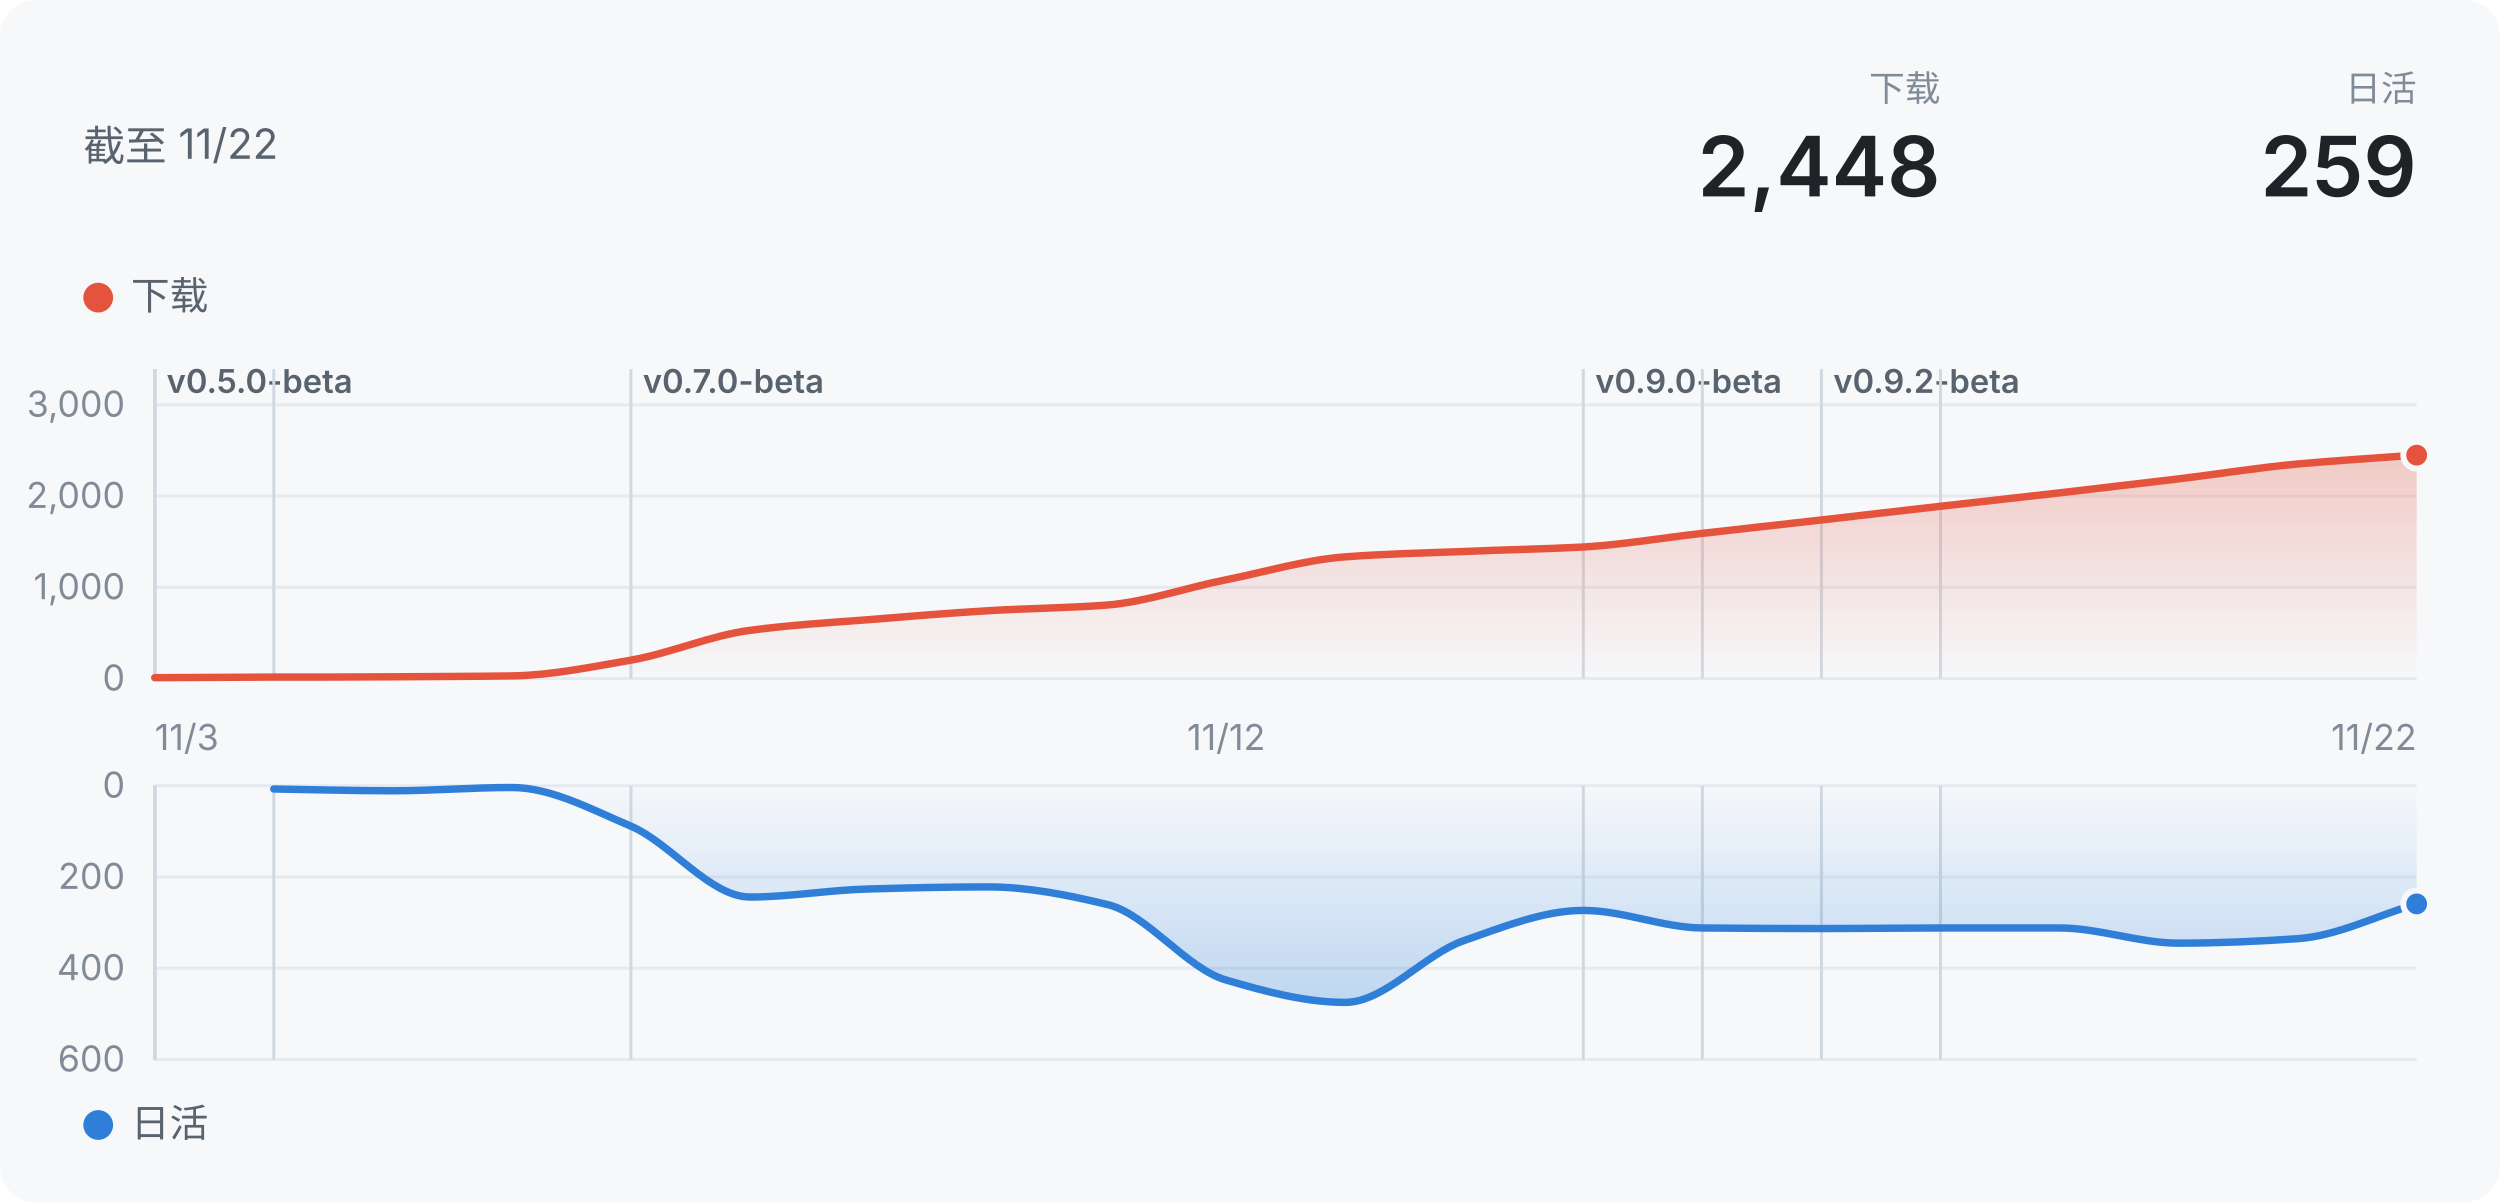
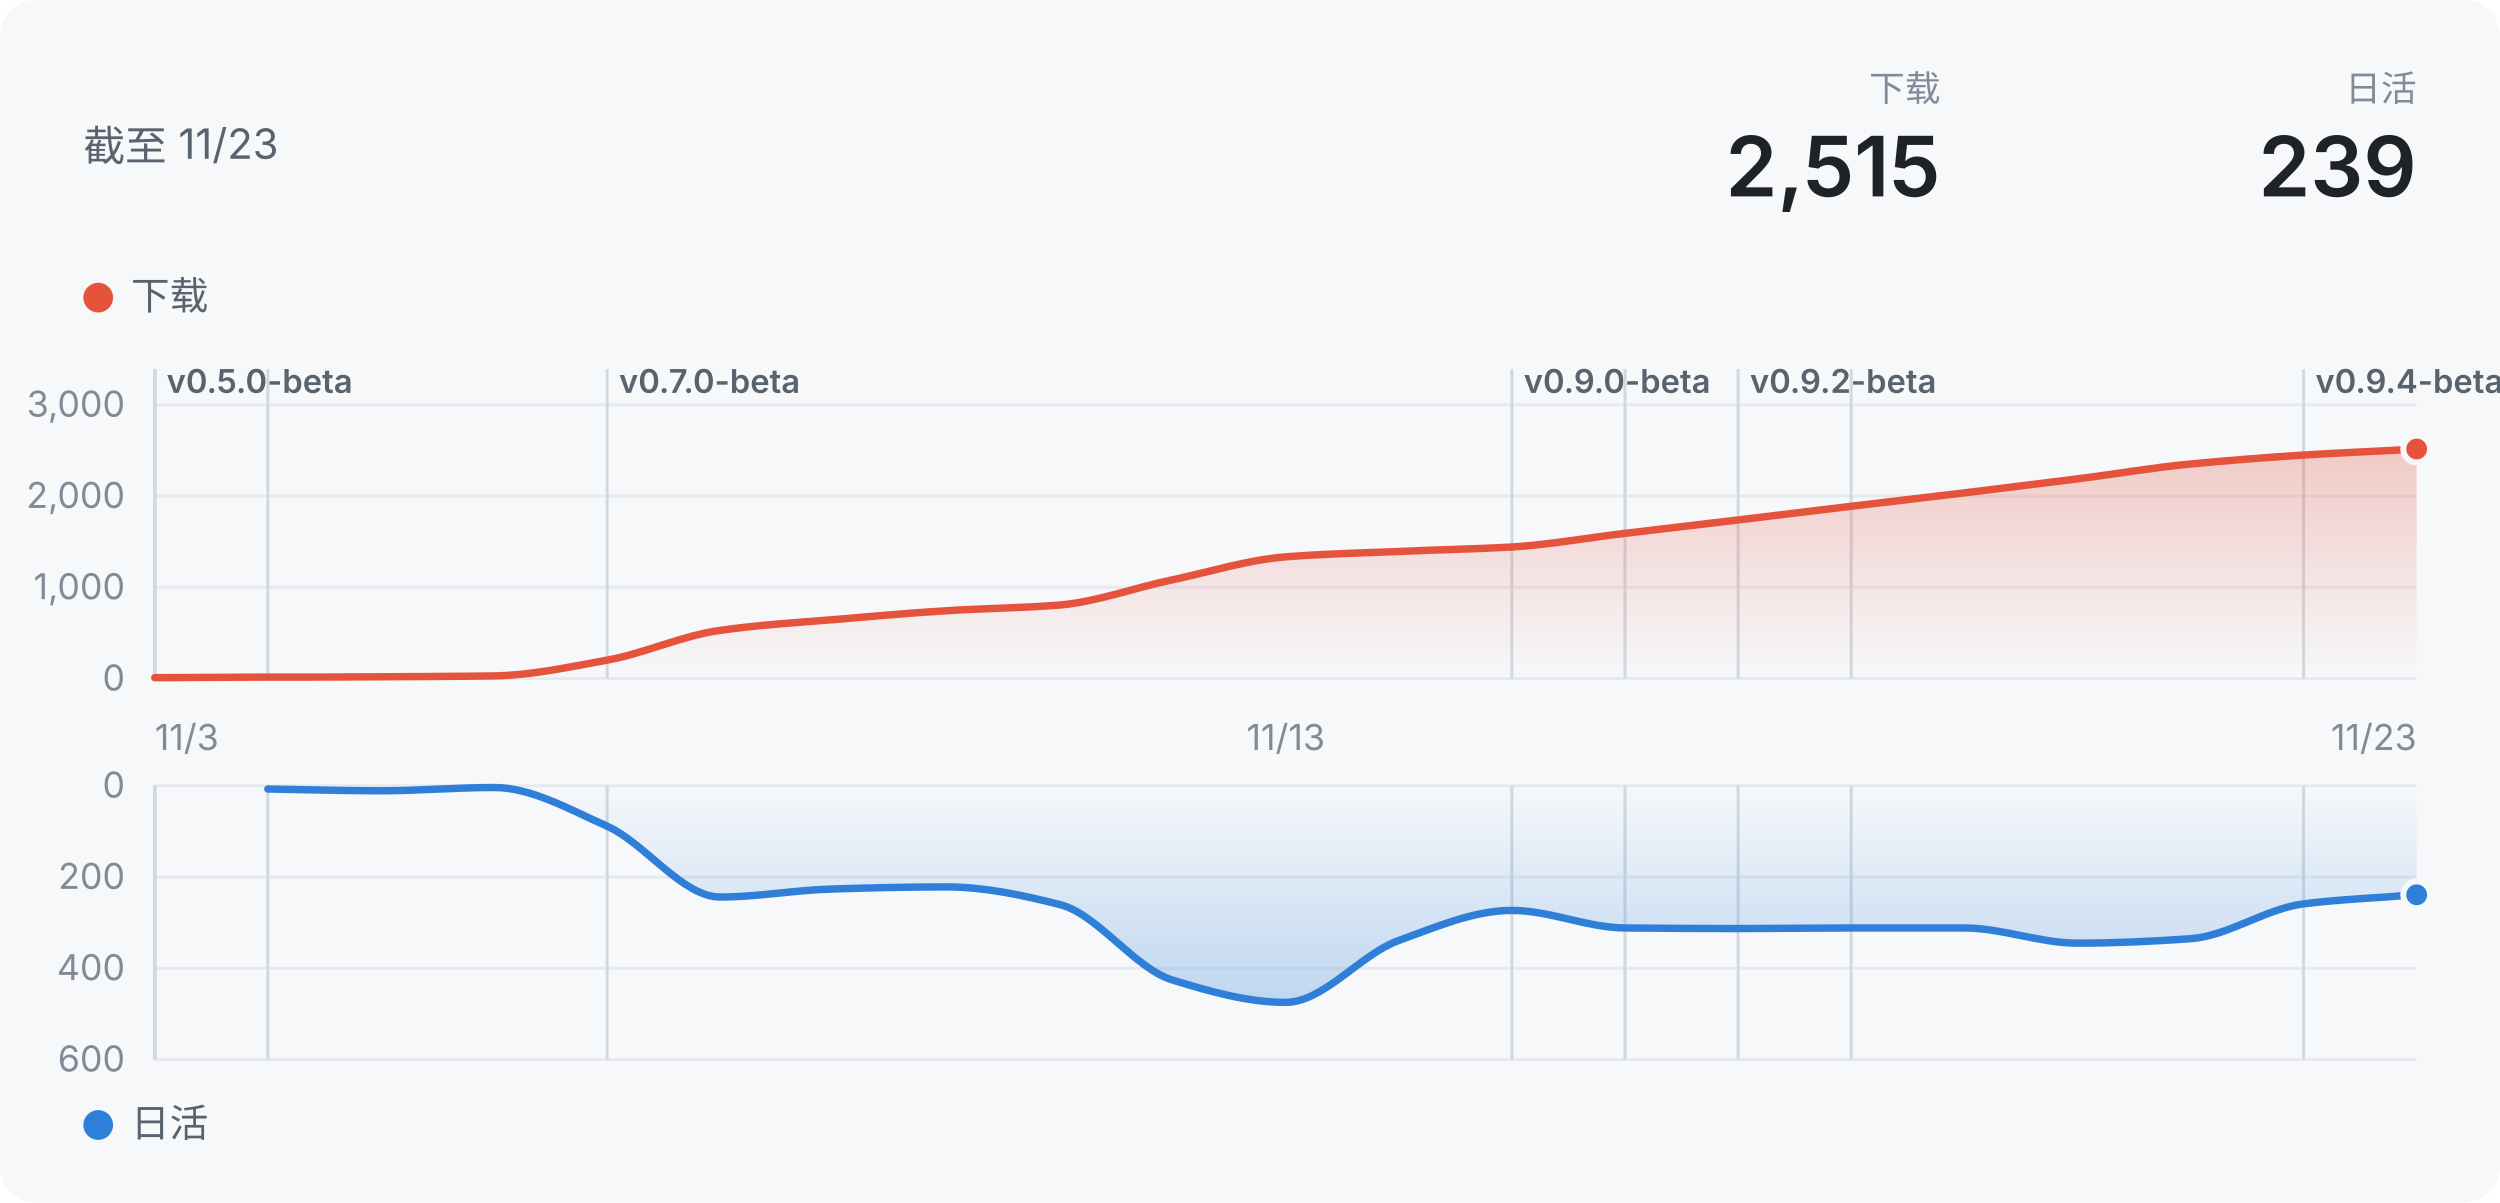
- <svg xmlns="http://www.w3.org/2000/svg" width="840" height="404" viewBox="0 0 840 404" role="img" aria-label="声墨：下载 2448">
+ <svg xmlns="http://www.w3.org/2000/svg" width="840" height="404" viewBox="0 0 840 404" role="img" aria-label="声墨：下载 2515">
  <defs>
    <linearGradient id="wash" x1="0" y1="0" x2="0" y2="1">
      <stop offset="0" stop-color="#E5533D" stop-opacity="0.28" />
      <stop offset="1" stop-color="#E5533D" stop-opacity="0" />
    </linearGradient>
    <linearGradient id="washDown" x1="0" y1="0" x2="0" y2="1">
      <stop offset="0" stop-color="#2F7FD8" stop-opacity="0" />
      <stop offset="1" stop-color="#2F7FD8" stop-opacity="0.28" />
    </linearGradient>
  </defs>
  <style>
  text { font-family: -apple-system, "Segoe UI", "PingFang SC", "Microsoft YaHei", "Noto Sans SC", sans-serif; }
  .bg { fill: #f6f8fa; }
  .title { font-size: 14px; fill: #59636e; }
  .t2 { font-size: 13px; fill: #59636e; }
  .t3 { font-size: 12px; fill: #818b98; }
  .tag { font-size: 11px; font-weight: 600; fill: #59636e; }
  .hero { font-size: 28px; font-weight: 600; fill: #1f2328; }
  .grid { stroke: #e6eaef; stroke-width: 1; }
  .mark { stroke: #d1d9e0; stroke-width: 1; }
  .ring { stroke: #f6f8fa; stroke-width: 2; }
  @media (prefers-color-scheme: dark) {
    .bg { fill: #151b23; }
    .hero { fill: #f0f6fc; }
    .title { fill: #9198a1; }
    .t2, .tag { fill: #9198a1; }
    .t3 { fill: #768390; }
    .grid { stroke: #262c36; }
    .mark { stroke: #3d444d; }
    .ring { stroke: #151b23; }
  }
</style>
  <rect class="bg" width="840" height="404" rx="12" />
-   <text x="28" y="54" class="title">截至 11/22</text>
+   <text x="28" y="54" class="title">截至 11/23</text>
  <text x="812" y="34" class="t3" text-anchor="end">日活</text>
-   <text x="812" y="66" class="hero" text-anchor="end">259</text>
+   <text x="812" y="66" class="hero" text-anchor="end">239</text>
  <text x="652" y="34" class="t3" text-anchor="end">下载</text>
-   <text x="652" y="66" class="hero" text-anchor="end">2,448</text>
+   <text x="652" y="66" class="hero" text-anchor="end">2,515</text>
  <circle cx="33" cy="100" r="5" fill="#E5533D" />
  <text x="44" y="104" class="t2">下载</text>
  <line x1="52" x2="812" y1="228" y2="228" class="grid" />
  <text x="42" y="232" class="t3" text-anchor="end">0</text>
  <line x1="52" x2="812" y1="197.333" y2="197.333" class="grid" />
  <text x="42" y="201.333" class="t3" text-anchor="end">1,000</text>
  <line x1="52" x2="812" y1="166.667" y2="166.667" class="grid" />
  <text x="42" y="170.667" class="t3" text-anchor="end">2,000</text>
  <line x1="52" x2="812" y1="136" y2="136" class="grid" />
  <text x="42" y="140" class="t3" text-anchor="end">3,000</text>
  <line x1="52" x2="52" y1="124" y2="228" class="mark" />
  <text x="56" y="132" class="tag">v0.5.0-beta</text>
  <line x1="52" x2="52" y1="124" y2="228" class="mark" />
  <line x1="52" x2="52" y1="124" y2="228" class="mark" />
  <line x1="52" x2="52" y1="124" y2="228" class="mark" />
  <line x1="52" x2="52" y1="124" y2="228" class="mark" />
-   <line x1="92" x2="92" y1="124" y2="228" class="mark" />
-   <line x1="212" x2="212" y1="124" y2="228" class="mark" />
-   <text x="216" y="132" class="tag">v0.7.0-beta</text>
-   <line x1="532" x2="532" y1="124" y2="228" class="mark" />
-   <text x="536" y="132" class="tag">v0.9.0-beta</text>
-   <line x1="572" x2="572" y1="124" y2="228" class="mark" />
-   <line x1="612" x2="612" y1="124" y2="228" class="mark" />
-   <text x="616" y="132" class="tag">v0.9.2-beta</text>
-   <line x1="652" x2="652" y1="124" y2="228" class="mark" />
-   <path d="M52.0,227.7C65.3,227.6 78.7,227.6 92.0,227.5C105.3,227.5 118.7,227.5 132.0,227.4C145.3,227.3 158.7,227.3 172.0,227.1C185.3,226.9 198.7,224.1 212.0,221.8C225.3,219.5 238.7,213.5 252.0,211.8C265.3,210.0 278.7,209.2 292.0,208.2C305.3,207.1 318.7,206.0 332.0,205.2C345.3,204.4 358.7,204.3 372.0,203.3C385.3,202.2 398.7,197.4 412.0,194.8C425.3,192.1 438.7,188.1 452.0,187.1C465.3,186.1 478.7,185.8 492.0,185.3C505.3,184.7 518.7,184.5 532.0,183.8C545.3,183.0 558.7,180.7 572.0,179.2C585.3,177.7 598.7,176.2 612.0,174.7C625.3,173.2 638.7,171.6 652.0,170.1C665.3,168.6 678.7,167.1 692.0,165.6C705.3,164.0 718.7,162.5 732.0,160.9C745.3,159.3 758.7,157.1 772.0,155.9C785.3,154.7 798.7,153.9 812.0,152.9L812.0,228L52.0,228Z" fill="url(#wash)" />
-   <path d="M52.0,227.7C65.3,227.6 78.7,227.6 92.0,227.5C105.3,227.5 118.7,227.5 132.0,227.4C145.3,227.3 158.7,227.3 172.0,227.1C185.3,226.9 198.7,224.1 212.0,221.8C225.3,219.5 238.7,213.5 252.0,211.8C265.3,210.0 278.7,209.2 292.0,208.2C305.3,207.1 318.7,206.0 332.0,205.2C345.3,204.4 358.7,204.3 372.0,203.3C385.3,202.2 398.7,197.4 412.0,194.8C425.3,192.1 438.7,188.1 452.0,187.1C465.3,186.1 478.7,185.8 492.0,185.3C505.3,184.7 518.7,184.5 532.0,183.8C545.3,183.0 558.7,180.7 572.0,179.2C585.3,177.7 598.7,176.2 612.0,174.7C625.3,173.2 638.7,171.6 652.0,170.1C665.3,168.6 678.7,167.1 692.0,165.6C705.3,164.0 718.7,162.5 732.0,160.9C745.3,159.3 758.7,157.1 772.0,155.9C785.3,154.7 798.7,153.9 812.0,152.9" fill="none" stroke="#E5533D" stroke-width="2.5" stroke-linejoin="round" stroke-linecap="round" />
-   <circle cx="812" cy="152.928" r="4.5" fill="#E5533D" class="ring" />
+   <line x1="90" x2="90" y1="124" y2="228" class="mark" />
+   <line x1="204" x2="204" y1="124" y2="228" class="mark" />
+   <text x="208" y="132" class="tag">v0.7.0-beta</text>
+   <line x1="508" x2="508" y1="124" y2="228" class="mark" />
+   <text x="512" y="132" class="tag">v0.9.0-beta</text>
+   <line x1="546" x2="546" y1="124" y2="228" class="mark" />
+   <line x1="584" x2="584" y1="124" y2="228" class="mark" />
+   <text x="588" y="132" class="tag">v0.9.2-beta</text>
+   <line x1="622" x2="622" y1="124" y2="228" class="mark" />
+   <line x1="774" x2="774" y1="124" y2="228" class="mark" />
+   <text x="778" y="132" class="tag">v0.9.4-beta</text>
+   <path d="M52.0,227.7C64.7,227.6 77.3,227.6 90.0,227.5C102.7,227.5 115.3,227.5 128.0,227.4C140.7,227.3 153.3,227.3 166.0,227.1C178.7,226.9 191.3,224.1 204.0,221.8C216.7,219.5 229.3,213.5 242.0,211.8C254.7,210.0 267.3,209.2 280.0,208.2C292.7,207.1 305.3,206.0 318.0,205.2C330.7,204.4 343.3,204.3 356.0,203.3C368.7,202.2 381.3,197.4 394.0,194.8C406.7,192.1 419.3,188.1 432.0,187.1C444.7,186.1 457.3,185.8 470.0,185.3C482.7,184.7 495.3,184.5 508.0,183.8C520.7,183.0 533.3,180.7 546.0,179.2C558.7,177.7 571.3,176.2 584.0,174.7C596.7,173.2 609.3,171.6 622.0,170.1C634.7,168.6 647.3,167.1 660.0,165.6C672.7,164.0 685.3,162.5 698.0,160.9C710.7,159.3 723.3,157.1 736.0,155.9C748.7,154.7 761.3,153.7 774.0,152.9C786.7,152.1 799.3,151.6 812.0,150.9L812.0,228L52.0,228Z" fill="url(#wash)" />
+   <path d="M52.0,227.7C64.7,227.6 77.3,227.6 90.0,227.5C102.7,227.5 115.3,227.5 128.0,227.4C140.7,227.3 153.3,227.3 166.0,227.1C178.7,226.9 191.3,224.1 204.0,221.8C216.7,219.5 229.3,213.5 242.0,211.8C254.7,210.0 267.3,209.2 280.0,208.2C292.7,207.1 305.3,206.0 318.0,205.2C330.7,204.4 343.3,204.3 356.0,203.3C368.7,202.2 381.3,197.4 394.0,194.8C406.7,192.1 419.3,188.1 432.0,187.1C444.7,186.1 457.3,185.8 470.0,185.3C482.7,184.7 495.3,184.5 508.0,183.8C520.7,183.0 533.3,180.7 546.0,179.2C558.7,177.7 571.3,176.2 584.0,174.7C596.7,173.2 609.3,171.6 622.0,170.1C634.7,168.6 647.3,167.1 660.0,165.6C672.7,164.0 685.3,162.5 698.0,160.9C710.7,159.3 723.3,157.1 736.0,155.9C748.7,154.7 761.3,153.7 774.0,152.9C786.7,152.1 799.3,151.6 812.0,150.9" fill="none" stroke="#E5533D" stroke-width="2.5" stroke-linejoin="round" stroke-linecap="round" />
+   <circle cx="812" cy="150.873" r="4.5" fill="#E5533D" class="ring" />
  <circle cx="33" cy="378" r="5" fill="#2F7FD8" />
  <text x="44" y="382" class="t2">日活</text>
  <line x1="52" x2="812" y1="264" y2="264" class="grid" />
  <text x="42" y="268" class="t3" text-anchor="end">0</text>
  <line x1="52" x2="812" y1="294.667" y2="294.667" class="grid" />
  <text x="42" y="298.667" class="t3" text-anchor="end">200</text>
  <line x1="52" x2="812" y1="325.333" y2="325.333" class="grid" />
  <text x="42" y="329.333" class="t3" text-anchor="end">400</text>
  <line x1="52" x2="812" y1="356" y2="356" class="grid" />
  <text x="42" y="360" class="t3" text-anchor="end">600</text>
  <line x1="52" x2="52" y1="264" y2="356" class="mark" />
  <line x1="52" x2="52" y1="264" y2="356" class="mark" />
  <line x1="52" x2="52" y1="264" y2="356" class="mark" />
  <line x1="52" x2="52" y1="264" y2="356" class="mark" />
  <line x1="52" x2="52" y1="264" y2="356" class="mark" />
-   <line x1="92" x2="92" y1="264" y2="356" class="mark" />
-   <line x1="212" x2="212" y1="264" y2="356" class="mark" />
-   <line x1="532" x2="532" y1="264" y2="356" class="mark" />
-   <line x1="572" x2="572" y1="264" y2="356" class="mark" />
-   <line x1="612" x2="612" y1="264" y2="356" class="mark" />
-   <line x1="652" x2="652" y1="264" y2="356" class="mark" />
-   <path d="M92.0,265.1C105.3,265.3 118.7,265.7 132.0,265.7C145.3,265.7 158.7,264.6 172.0,264.6C185.3,264.6 198.7,272.0 212.0,277.6C225.3,283.3 238.7,301.4 252.0,301.4C265.3,301.4 278.7,299.0 292.0,298.7C305.3,298.3 318.7,298.0 332.0,298.0C345.3,298.0 358.7,300.7 372.0,303.9C385.3,307.0 398.7,325.5 412.0,329.3C425.3,333.2 438.7,336.8 452.0,336.8C465.3,336.8 478.7,320.5 492.0,316.0C505.3,311.4 518.7,305.9 532.0,305.9C545.3,305.9 558.7,311.7 572.0,311.8C585.3,311.9 598.7,312.0 612.0,312.0C625.3,312.0 638.7,311.8 652.0,311.8C665.3,311.8 678.7,311.8 692.0,311.8C705.3,311.8 718.7,316.9 732.0,316.9C745.3,316.9 758.7,316.3 772.0,315.4C785.3,314.5 798.7,307.6 812.0,303.7L812.0,264L92.0,264Z" fill="url(#washDown)" />
-   <path d="M92.0,265.1C105.3,265.3 118.7,265.7 132.0,265.7C145.3,265.7 158.7,264.6 172.0,264.6C185.3,264.6 198.7,272.0 212.0,277.6C225.3,283.3 238.7,301.4 252.0,301.4C265.3,301.4 278.7,299.0 292.0,298.7C305.3,298.3 318.7,298.0 332.0,298.0C345.3,298.0 358.7,300.7 372.0,303.9C385.3,307.0 398.7,325.5 412.0,329.3C425.3,333.2 438.7,336.8 452.0,336.8C465.3,336.8 478.7,320.5 492.0,316.0C505.3,311.4 518.7,305.9 532.0,305.9C545.3,305.9 558.7,311.7 572.0,311.8C585.3,311.9 598.7,312.0 612.0,312.0C625.3,312.0 638.7,311.8 652.0,311.8C665.3,311.8 678.7,311.8 692.0,311.8C705.3,311.8 718.7,316.9 732.0,316.9C745.3,316.9 758.7,316.3 772.0,315.4C785.3,314.5 798.7,307.6 812.0,303.7" fill="none" stroke="#2F7FD8" stroke-width="2.5" stroke-linejoin="round" stroke-linecap="round" />
-   <circle cx="812" cy="303.713" r="4.5" fill="#2F7FD8" class="ring" />
+   <line x1="90" x2="90" y1="264" y2="356" class="mark" />
+   <line x1="204" x2="204" y1="264" y2="356" class="mark" />
+   <line x1="508" x2="508" y1="264" y2="356" class="mark" />
+   <line x1="546" x2="546" y1="264" y2="356" class="mark" />
+   <line x1="584" x2="584" y1="264" y2="356" class="mark" />
+   <line x1="622" x2="622" y1="264" y2="356" class="mark" />
+   <line x1="774" x2="774" y1="264" y2="356" class="mark" />
+   <path d="M90.0,265.1C102.7,265.3 115.3,265.7 128.0,265.7C140.7,265.7 153.3,264.6 166.0,264.6C178.7,264.6 191.3,272.0 204.0,277.6C216.7,283.3 229.3,301.4 242.0,301.4C254.7,301.4 267.3,299.0 280.0,298.7C292.7,298.3 305.3,298.0 318.0,298.0C330.7,298.0 343.3,300.7 356.0,303.9C368.7,307.0 381.3,325.5 394.0,329.3C406.7,333.2 419.3,336.8 432.0,336.8C444.7,336.8 457.3,320.5 470.0,316.0C482.7,311.4 495.3,305.9 508.0,305.9C520.7,305.9 533.3,311.7 546.0,311.8C558.7,311.9 571.3,312.0 584.0,312.0C596.7,312.0 609.3,311.8 622.0,311.8C634.7,311.8 647.3,311.8 660.0,311.8C672.7,311.8 685.3,316.9 698.0,316.9C710.7,316.9 723.3,316.3 736.0,315.4C748.7,314.5 761.3,305.3 774.0,303.7C786.7,302.1 799.3,301.7 812.0,300.6L812.0,264L90.0,264Z" fill="url(#washDown)" />
+   <path d="M90.0,265.1C102.7,265.3 115.3,265.7 128.0,265.7C140.7,265.7 153.3,264.6 166.0,264.6C178.7,264.6 191.3,272.0 204.0,277.6C216.7,283.3 229.3,301.4 242.0,301.4C254.7,301.4 267.3,299.0 280.0,298.7C292.7,298.3 305.3,298.0 318.0,298.0C330.7,298.0 343.3,300.7 356.0,303.9C368.7,307.0 381.3,325.5 394.0,329.3C406.7,333.2 419.3,336.8 432.0,336.8C444.7,336.8 457.3,320.5 470.0,316.0C482.7,311.4 495.3,305.9 508.0,305.9C520.7,305.9 533.3,311.7 546.0,311.8C558.7,311.9 571.3,312.0 584.0,312.0C596.7,312.0 609.3,311.8 622.0,311.8C634.7,311.8 647.3,311.8 660.0,311.8C672.7,311.8 685.3,316.9 698.0,316.9C710.7,316.9 723.3,316.3 736.0,315.4C748.7,314.5 761.3,305.3 774.0,303.7C786.7,302.1 799.3,301.7 812.0,300.6" fill="none" stroke="#2F7FD8" stroke-width="2.5" stroke-linejoin="round" stroke-linecap="round" />
+   <circle cx="812" cy="300.647" r="4.5" fill="#2F7FD8" class="ring" />
  <text x="52" y="252" class="t3" text-anchor="start">11/3</text>
-   <text x="412" y="252" class="t3" text-anchor="middle">11/12</text>
-   <text x="812" y="252" class="t3" text-anchor="end">11/22</text>
+   <text x="432" y="252" class="t3" text-anchor="middle">11/13</text>
+   <text x="812" y="252" class="t3" text-anchor="end">11/23</text>
</svg>
